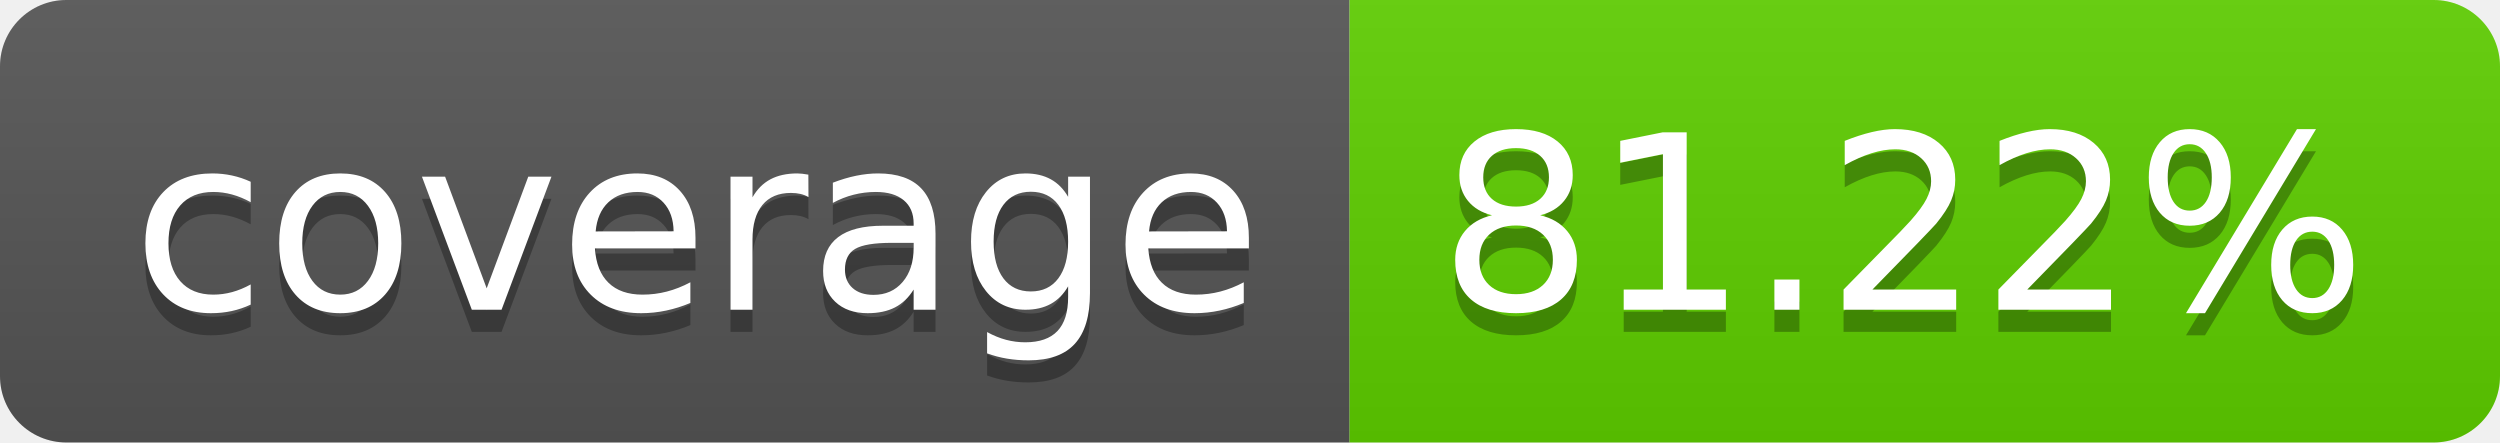
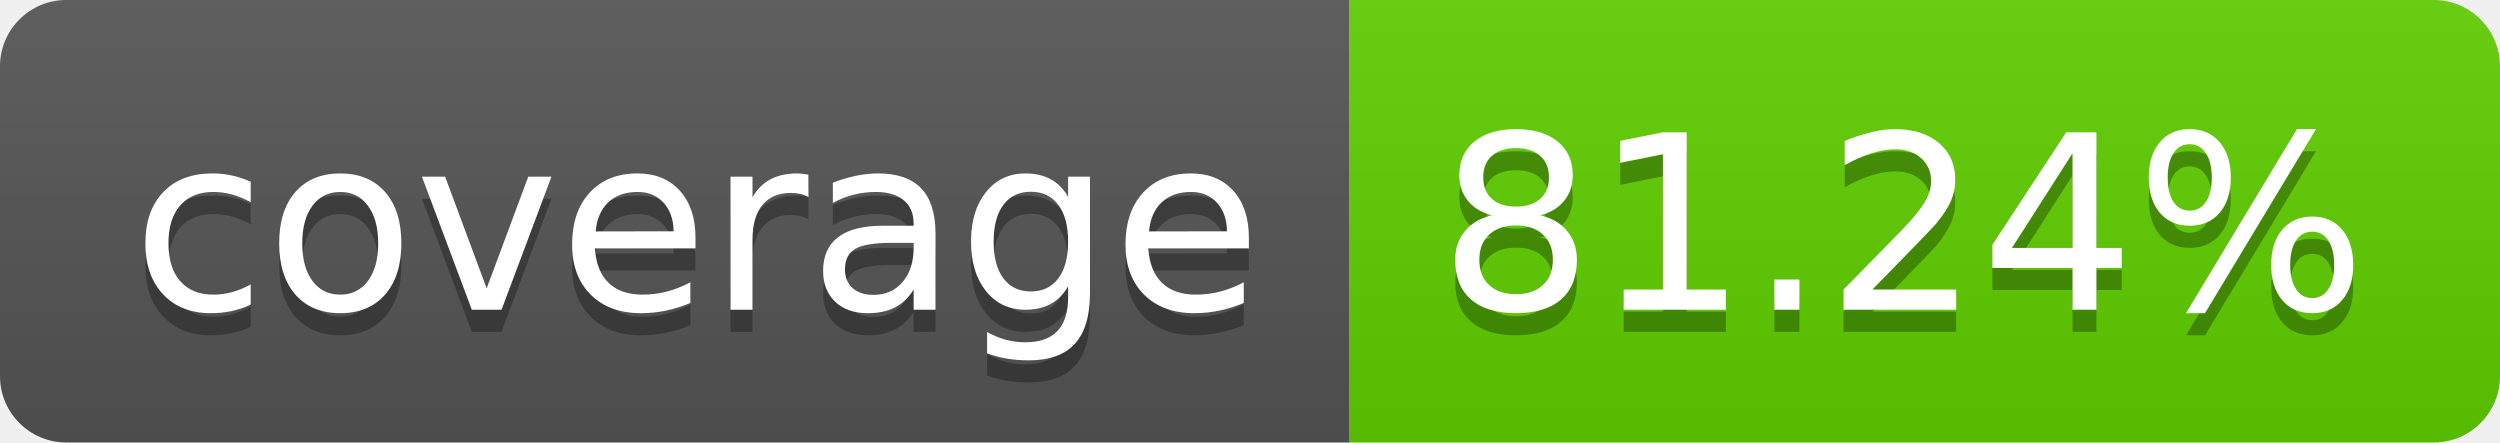
<svg xmlns="http://www.w3.org/2000/svg" width="113.0" height="20">
  <linearGradient id="smooth" x2="0" y2="100%">
    <stop offset="0" stop-color="#bbb" stop-opacity=".1" />
    <stop offset="1" stop-opacity=".1" />
  </linearGradient>
  <clipPath id="round">
    <rect width="113.0" height="20" rx="3" fill="#fff" />
  </clipPath>
  <g clip-path="url(#round)">
    <rect width="61.0" height="20" fill="#555" />
    <rect x="61.0" width="52.0" height="20" fill="#5fcf00" />
    <rect width="113.0" height="20" fill="url(#smooth)" />
  </g>
  <g fill="#fff" text-anchor="middle" font-family="DejaVu Sans,Verdana,Geneva,sans-serif" font-size="110">
    <text x="315.0" y="150" fill="#010101" fill-opacity=".3" transform="scale(0.1)" textLength="510.0" lengthAdjust="spacing">coverage</text>
    <text x="315.0" y="140" transform="scale(0.1)" textLength="510.0" lengthAdjust="spacing">coverage</text>
-     <text x="860.0" y="150" fill="#010101" fill-opacity=".3" transform="scale(0.1)" textLength="420.0" lengthAdjust="spacing">81.22%</text>
-     <text x="860.0" y="140" transform="scale(0.1)" textLength="420.0" lengthAdjust="spacing">81.22%</text>
+     <text x="860.0" y="150" fill="#010101" fill-opacity=".3" transform="scale(0.1)" textLength="420.0" lengthAdjust="spacing">81.24%</text>
+     <text x="860.0" y="140" transform="scale(0.1)" textLength="420.0" lengthAdjust="spacing">81.24%</text>
  </g>
</svg>
